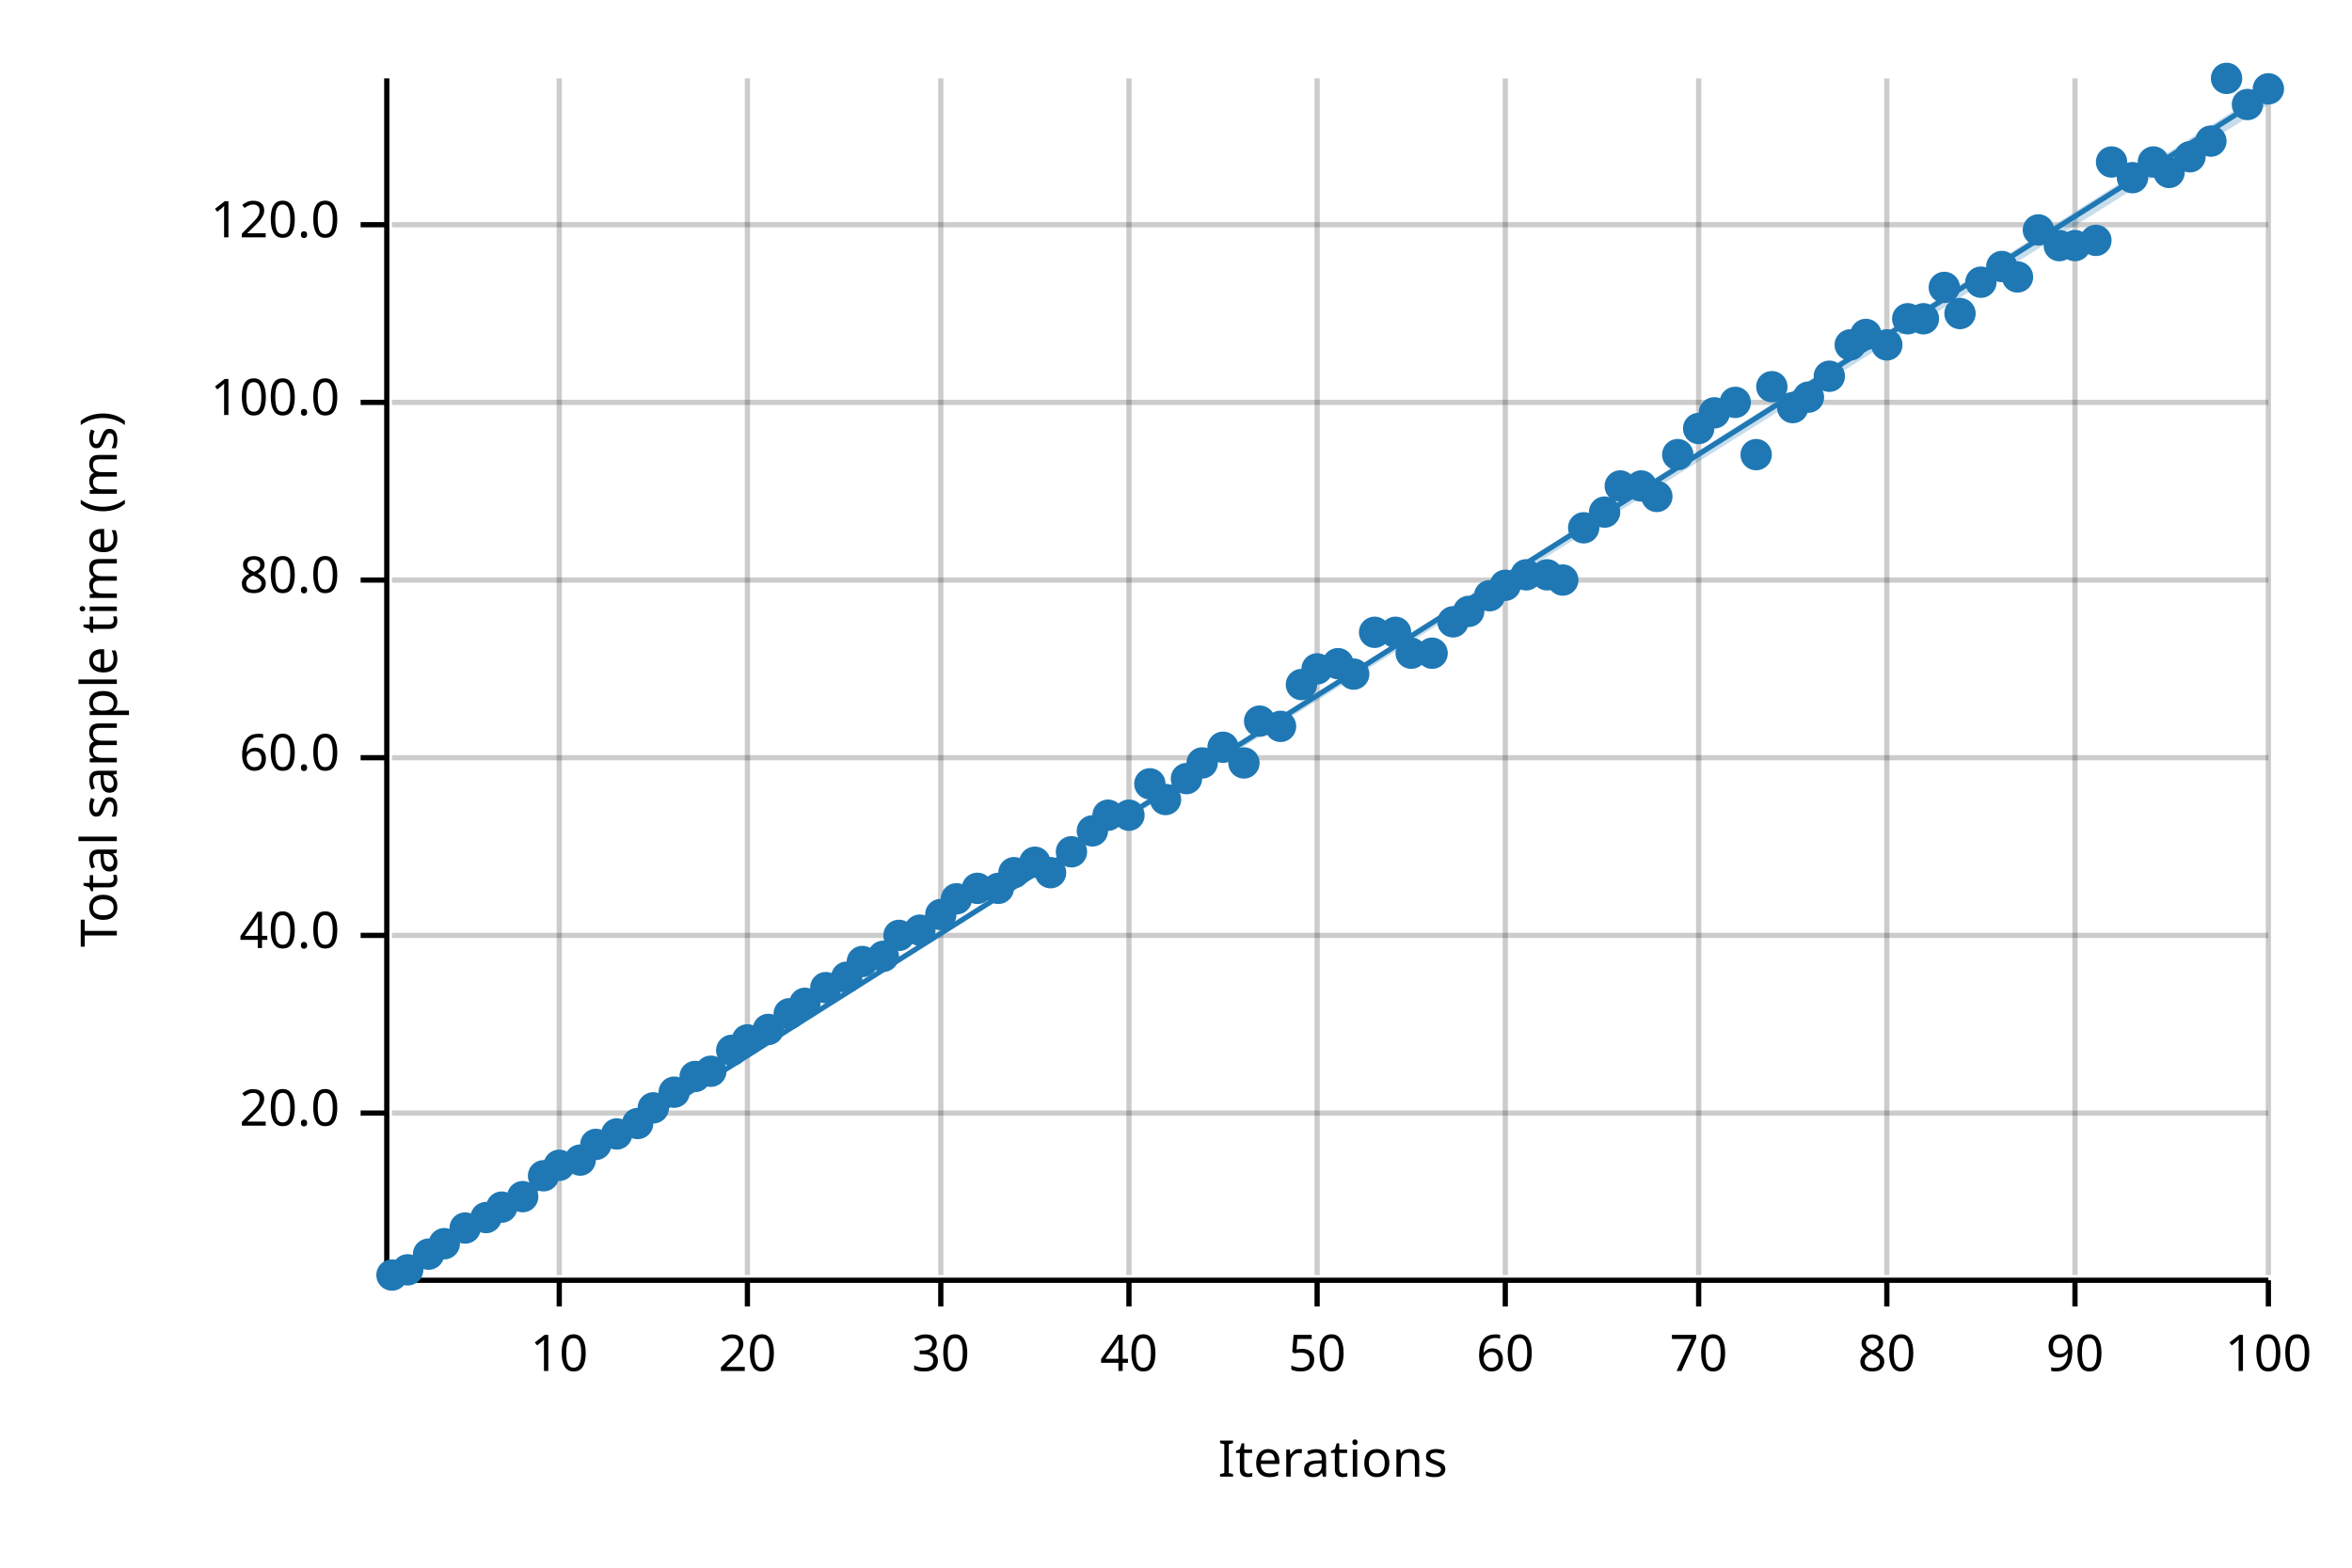
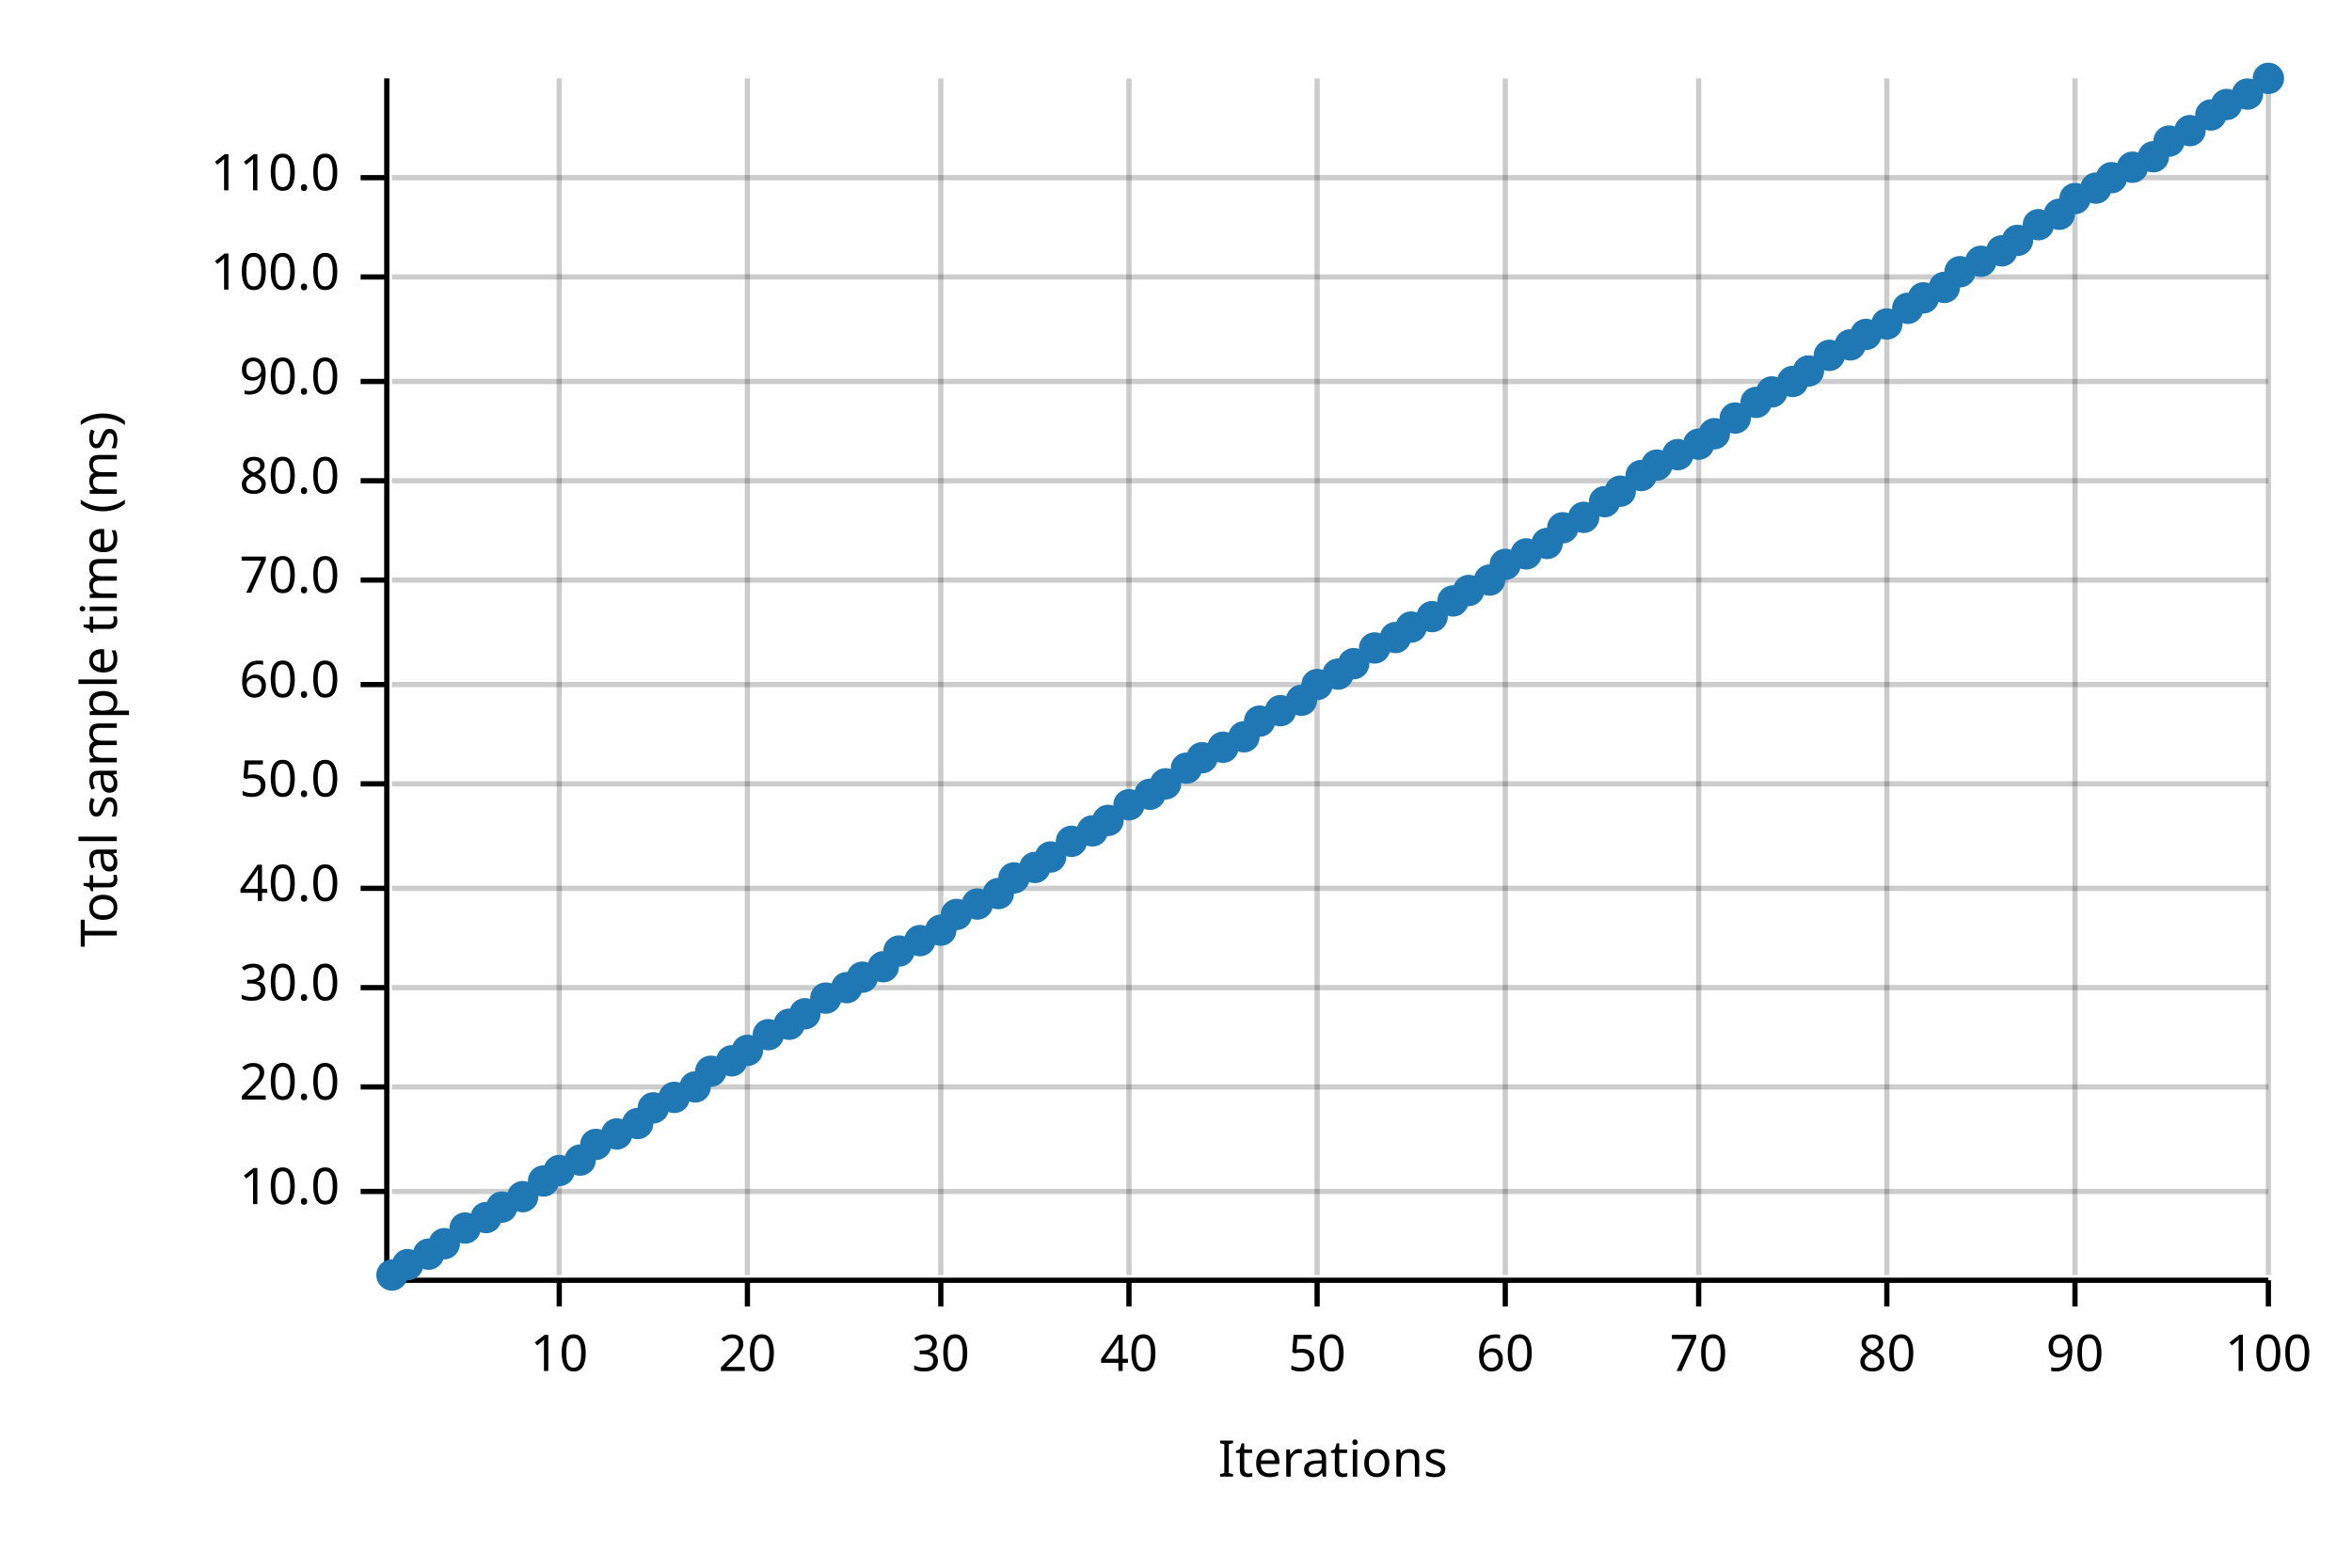
<svg xmlns="http://www.w3.org/2000/svg" width="450" height="300" viewBox="0 0 450 300">
  <text x="15" y="130" dy="0.76em" text-anchor="middle" font-family="sans-serif" font-size="9.677" opacity="1" fill="#000000" transform="rotate(270, 15, 130)">
Total sample time (ms)
</text>
  <text x="255" y="285" dy="-0.5ex" text-anchor="middle" font-family="sans-serif" font-size="9.677" opacity="1" fill="#000000">
Iterations
</text>
  <line opacity="0.2" stroke="#000000" stroke-width="1" x1="107" y1="244" x2="107" y2="15" />
  <line opacity="0.2" stroke="#000000" stroke-width="1" x1="143" y1="244" x2="143" y2="15" />
  <line opacity="0.2" stroke="#000000" stroke-width="1" x1="180" y1="244" x2="180" y2="15" />
  <line opacity="0.2" stroke="#000000" stroke-width="1" x1="216" y1="244" x2="216" y2="15" />
  <line opacity="0.2" stroke="#000000" stroke-width="1" x1="252" y1="244" x2="252" y2="15" />
  <line opacity="0.2" stroke="#000000" stroke-width="1" x1="288" y1="244" x2="288" y2="15" />
  <line opacity="0.2" stroke="#000000" stroke-width="1" x1="325" y1="244" x2="325" y2="15" />
  <line opacity="0.2" stroke="#000000" stroke-width="1" x1="361" y1="244" x2="361" y2="15" />
  <line opacity="0.2" stroke="#000000" stroke-width="1" x1="397" y1="244" x2="397" y2="15" />
  <line opacity="0.2" stroke="#000000" stroke-width="1" x1="434" y1="244" x2="434" y2="15" />
-   <line opacity="0.2" stroke="#000000" stroke-width="1" x1="75" y1="213" x2="434" y2="213" />
-   <line opacity="0.2" stroke="#000000" stroke-width="1" x1="75" y1="179" x2="434" y2="179" />
-   <line opacity="0.2" stroke="#000000" stroke-width="1" x1="75" y1="145" x2="434" y2="145" />
+   <line opacity="0.2" stroke="#000000" stroke-width="1" x1="75" y1="228" x2="434" y2="228" />
+   <line opacity="0.2" stroke="#000000" stroke-width="1" x1="75" y1="208" x2="434" y2="208" />
+   <line opacity="0.2" stroke="#000000" stroke-width="1" x1="75" y1="189" x2="434" y2="189" />
+   <line opacity="0.2" stroke="#000000" stroke-width="1" x1="75" y1="170" x2="434" y2="170" />
+   <line opacity="0.2" stroke="#000000" stroke-width="1" x1="75" y1="150" x2="434" y2="150" />
+   <line opacity="0.2" stroke="#000000" stroke-width="1" x1="75" y1="131" x2="434" y2="131" />
  <line opacity="0.2" stroke="#000000" stroke-width="1" x1="75" y1="111" x2="434" y2="111" />
-   <line opacity="0.2" stroke="#000000" stroke-width="1" x1="75" y1="77" x2="434" y2="77" />
-   <line opacity="0.2" stroke="#000000" stroke-width="1" x1="75" y1="43" x2="434" y2="43" />
+   <line opacity="0.2" stroke="#000000" stroke-width="1" x1="75" y1="92" x2="434" y2="92" />
+   <line opacity="0.2" stroke="#000000" stroke-width="1" x1="75" y1="73" x2="434" y2="73" />
+   <line opacity="0.2" stroke="#000000" stroke-width="1" x1="75" y1="53" x2="434" y2="53" />
+   <line opacity="0.2" stroke="#000000" stroke-width="1" x1="75" y1="34" x2="434" y2="34" />
  <polyline fill="none" opacity="1" stroke="#000000" stroke-width="1" points="74,15 74,244 " />
-   <text x="65" y="213" dy="0.5ex" text-anchor="end" font-family="sans-serif" font-size="9.677" opacity="1" fill="#000000">
+   <text x="65" y="228" dy="0.5ex" text-anchor="end" font-family="sans-serif" font-size="9.677" opacity="1" fill="#000000">
+ 10.0
+ </text>
+   <polyline fill="none" opacity="1" stroke="#000000" stroke-width="1" points="69,228 74,228 " />
+   <text x="65" y="208" dy="0.5ex" text-anchor="end" font-family="sans-serif" font-size="9.677" opacity="1" fill="#000000">
20.0
</text>
-   <polyline fill="none" opacity="1" stroke="#000000" stroke-width="1" points="69,213 74,213 " />
-   <text x="65" y="179" dy="0.5ex" text-anchor="end" font-family="sans-serif" font-size="9.677" opacity="1" fill="#000000">
+   <polyline fill="none" opacity="1" stroke="#000000" stroke-width="1" points="69,208 74,208 " />
+   <text x="65" y="189" dy="0.5ex" text-anchor="end" font-family="sans-serif" font-size="9.677" opacity="1" fill="#000000">
+ 30.0
+ </text>
+   <polyline fill="none" opacity="1" stroke="#000000" stroke-width="1" points="69,189 74,189 " />
+   <text x="65" y="170" dy="0.5ex" text-anchor="end" font-family="sans-serif" font-size="9.677" opacity="1" fill="#000000">
40.0
</text>
-   <polyline fill="none" opacity="1" stroke="#000000" stroke-width="1" points="69,179 74,179 " />
-   <text x="65" y="145" dy="0.5ex" text-anchor="end" font-family="sans-serif" font-size="9.677" opacity="1" fill="#000000">
+   <polyline fill="none" opacity="1" stroke="#000000" stroke-width="1" points="69,170 74,170 " />
+   <text x="65" y="150" dy="0.5ex" text-anchor="end" font-family="sans-serif" font-size="9.677" opacity="1" fill="#000000">
+ 50.0
+ </text>
+   <polyline fill="none" opacity="1" stroke="#000000" stroke-width="1" points="69,150 74,150 " />
+   <text x="65" y="131" dy="0.5ex" text-anchor="end" font-family="sans-serif" font-size="9.677" opacity="1" fill="#000000">
60.0
</text>
-   <polyline fill="none" opacity="1" stroke="#000000" stroke-width="1" points="69,145 74,145 " />
+   <polyline fill="none" opacity="1" stroke="#000000" stroke-width="1" points="69,131 74,131 " />
  <text x="65" y="111" dy="0.5ex" text-anchor="end" font-family="sans-serif" font-size="9.677" opacity="1" fill="#000000">
+ 70.0
+ </text>
+   <polyline fill="none" opacity="1" stroke="#000000" stroke-width="1" points="69,111 74,111 " />
+   <text x="65" y="92" dy="0.5ex" text-anchor="end" font-family="sans-serif" font-size="9.677" opacity="1" fill="#000000">
80.0
</text>
-   <polyline fill="none" opacity="1" stroke="#000000" stroke-width="1" points="69,111 74,111 " />
-   <text x="65" y="77" dy="0.5ex" text-anchor="end" font-family="sans-serif" font-size="9.677" opacity="1" fill="#000000">
+   <polyline fill="none" opacity="1" stroke="#000000" stroke-width="1" points="69,92 74,92 " />
+   <text x="65" y="73" dy="0.5ex" text-anchor="end" font-family="sans-serif" font-size="9.677" opacity="1" fill="#000000">
+ 90.0
+ </text>
+   <polyline fill="none" opacity="1" stroke="#000000" stroke-width="1" points="69,73 74,73 " />
+   <text x="65" y="53" dy="0.5ex" text-anchor="end" font-family="sans-serif" font-size="9.677" opacity="1" fill="#000000">
100.0
</text>
-   <polyline fill="none" opacity="1" stroke="#000000" stroke-width="1" points="69,77 74,77 " />
-   <text x="65" y="43" dy="0.5ex" text-anchor="end" font-family="sans-serif" font-size="9.677" opacity="1" fill="#000000">
- 120.0
- </text>
-   <polyline fill="none" opacity="1" stroke="#000000" stroke-width="1" points="69,43 74,43 " />
+   <polyline fill="none" opacity="1" stroke="#000000" stroke-width="1" points="69,53 74,53 " />
+   <text x="65" y="34" dy="0.5ex" text-anchor="end" font-family="sans-serif" font-size="9.677" opacity="1" fill="#000000">
+ 110.0
+ </text>
+   <polyline fill="none" opacity="1" stroke="#000000" stroke-width="1" points="69,34 74,34 " />
  <polyline fill="none" opacity="1" stroke="#000000" stroke-width="1" points="75,245 434,245 " />
  <text x="107" y="255" dy="0.76em" text-anchor="middle" font-family="sans-serif" font-size="9.677" opacity="1" fill="#000000">
10
</text>
  <polyline fill="none" opacity="1" stroke="#000000" stroke-width="1" points="107,245 107,250 " />
  <text x="143" y="255" dy="0.76em" text-anchor="middle" font-family="sans-serif" font-size="9.677" opacity="1" fill="#000000">
20
</text>
  <polyline fill="none" opacity="1" stroke="#000000" stroke-width="1" points="143,245 143,250 " />
  <text x="180" y="255" dy="0.76em" text-anchor="middle" font-family="sans-serif" font-size="9.677" opacity="1" fill="#000000">
30
</text>
  <polyline fill="none" opacity="1" stroke="#000000" stroke-width="1" points="180,245 180,250 " />
  <text x="216" y="255" dy="0.76em" text-anchor="middle" font-family="sans-serif" font-size="9.677" opacity="1" fill="#000000">
40
</text>
  <polyline fill="none" opacity="1" stroke="#000000" stroke-width="1" points="216,245 216,250 " />
  <text x="252" y="255" dy="0.76em" text-anchor="middle" font-family="sans-serif" font-size="9.677" opacity="1" fill="#000000">
50
</text>
  <polyline fill="none" opacity="1" stroke="#000000" stroke-width="1" points="252,245 252,250 " />
  <text x="288" y="255" dy="0.76em" text-anchor="middle" font-family="sans-serif" font-size="9.677" opacity="1" fill="#000000">
60
</text>
  <polyline fill="none" opacity="1" stroke="#000000" stroke-width="1" points="288,245 288,250 " />
  <text x="325" y="255" dy="0.76em" text-anchor="middle" font-family="sans-serif" font-size="9.677" opacity="1" fill="#000000">
70
</text>
  <polyline fill="none" opacity="1" stroke="#000000" stroke-width="1" points="325,245 325,250 " />
  <text x="361" y="255" dy="0.76em" text-anchor="middle" font-family="sans-serif" font-size="9.677" opacity="1" fill="#000000">
80
</text>
  <polyline fill="none" opacity="1" stroke="#000000" stroke-width="1" points="361,245 361,250 " />
  <text x="397" y="255" dy="0.76em" text-anchor="middle" font-family="sans-serif" font-size="9.677" opacity="1" fill="#000000">
90
</text>
  <polyline fill="none" opacity="1" stroke="#000000" stroke-width="1" points="397,245 397,250 " />
  <text x="434" y="255" dy="0.76em" text-anchor="middle" font-family="sans-serif" font-size="9.677" opacity="1" fill="#000000">
100
</text>
  <polyline fill="none" opacity="1" stroke="#000000" stroke-width="1" points="434,245 434,250 " />
  <circle cx="75" cy="244" r="3" opacity="1" fill="#1F78B4" stroke="none" stroke-width="1" />
-   <circle cx="78" cy="243" r="3" opacity="1" fill="#1F78B4" stroke="none" stroke-width="1" />
+   <circle cx="78" cy="242" r="3" opacity="1" fill="#1F78B4" stroke="none" stroke-width="1" />
  <circle cx="82" cy="240" r="3" opacity="1" fill="#1F78B4" stroke="none" stroke-width="1" />
  <circle cx="85" cy="238" r="3" opacity="1" fill="#1F78B4" stroke="none" stroke-width="1" />
  <circle cx="89" cy="235" r="3" opacity="1" fill="#1F78B4" stroke="none" stroke-width="1" />
  <circle cx="93" cy="233" r="3" opacity="1" fill="#1F78B4" stroke="none" stroke-width="1" />
  <circle cx="96" cy="231" r="3" opacity="1" fill="#1F78B4" stroke="none" stroke-width="1" />
  <circle cx="100" cy="229" r="3" opacity="1" fill="#1F78B4" stroke="none" stroke-width="1" />
-   <circle cx="104" cy="225" r="3" opacity="1" fill="#1F78B4" stroke="none" stroke-width="1" />
-   <circle cx="107" cy="223" r="3" opacity="1" fill="#1F78B4" stroke="none" stroke-width="1" />
+   <circle cx="104" cy="226" r="3" opacity="1" fill="#1F78B4" stroke="none" stroke-width="1" />
+   <circle cx="107" cy="224" r="3" opacity="1" fill="#1F78B4" stroke="none" stroke-width="1" />
  <circle cx="111" cy="222" r="3" opacity="1" fill="#1F78B4" stroke="none" stroke-width="1" />
  <circle cx="114" cy="219" r="3" opacity="1" fill="#1F78B4" stroke="none" stroke-width="1" />
  <circle cx="118" cy="217" r="3" opacity="1" fill="#1F78B4" stroke="none" stroke-width="1" />
  <circle cx="122" cy="215" r="3" opacity="1" fill="#1F78B4" stroke="none" stroke-width="1" />
  <circle cx="125" cy="212" r="3" opacity="1" fill="#1F78B4" stroke="none" stroke-width="1" />
-   <circle cx="129" cy="209" r="3" opacity="1" fill="#1F78B4" stroke="none" stroke-width="1" />
-   <circle cx="133" cy="206" r="3" opacity="1" fill="#1F78B4" stroke="none" stroke-width="1" />
+   <circle cx="129" cy="210" r="3" opacity="1" fill="#1F78B4" stroke="none" stroke-width="1" />
+   <circle cx="133" cy="208" r="3" opacity="1" fill="#1F78B4" stroke="none" stroke-width="1" />
  <circle cx="136" cy="205" r="3" opacity="1" fill="#1F78B4" stroke="none" stroke-width="1" />
-   <circle cx="140" cy="201" r="3" opacity="1" fill="#1F78B4" stroke="none" stroke-width="1" />
-   <circle cx="143" cy="199" r="3" opacity="1" fill="#1F78B4" stroke="none" stroke-width="1" />
-   <circle cx="147" cy="197" r="3" opacity="1" fill="#1F78B4" stroke="none" stroke-width="1" />
-   <circle cx="151" cy="194" r="3" opacity="1" fill="#1F78B4" stroke="none" stroke-width="1" />
-   <circle cx="154" cy="192" r="3" opacity="1" fill="#1F78B4" stroke="none" stroke-width="1" />
-   <circle cx="158" cy="189" r="3" opacity="1" fill="#1F78B4" stroke="none" stroke-width="1" />
-   <circle cx="162" cy="187" r="3" opacity="1" fill="#1F78B4" stroke="none" stroke-width="1" />
-   <circle cx="165" cy="184" r="3" opacity="1" fill="#1F78B4" stroke="none" stroke-width="1" />
-   <circle cx="169" cy="183" r="3" opacity="1" fill="#1F78B4" stroke="none" stroke-width="1" />
-   <circle cx="172" cy="179" r="3" opacity="1" fill="#1F78B4" stroke="none" stroke-width="1" />
-   <circle cx="176" cy="178" r="3" opacity="1" fill="#1F78B4" stroke="none" stroke-width="1" />
-   <circle cx="180" cy="175" r="3" opacity="1" fill="#1F78B4" stroke="none" stroke-width="1" />
-   <circle cx="183" cy="172" r="3" opacity="1" fill="#1F78B4" stroke="none" stroke-width="1" />
-   <circle cx="187" cy="170" r="3" opacity="1" fill="#1F78B4" stroke="none" stroke-width="1" />
-   <circle cx="191" cy="170" r="3" opacity="1" fill="#1F78B4" stroke="none" stroke-width="1" />
-   <circle cx="194" cy="167" r="3" opacity="1" fill="#1F78B4" stroke="none" stroke-width="1" />
-   <circle cx="198" cy="165" r="3" opacity="1" fill="#1F78B4" stroke="none" stroke-width="1" />
-   <circle cx="201" cy="167" r="3" opacity="1" fill="#1F78B4" stroke="none" stroke-width="1" />
-   <circle cx="205" cy="163" r="3" opacity="1" fill="#1F78B4" stroke="none" stroke-width="1" />
+   <circle cx="140" cy="203" r="3" opacity="1" fill="#1F78B4" stroke="none" stroke-width="1" />
+   <circle cx="143" cy="201" r="3" opacity="1" fill="#1F78B4" stroke="none" stroke-width="1" />
+   <circle cx="147" cy="198" r="3" opacity="1" fill="#1F78B4" stroke="none" stroke-width="1" />
+   <circle cx="151" cy="196" r="3" opacity="1" fill="#1F78B4" stroke="none" stroke-width="1" />
+   <circle cx="154" cy="194" r="3" opacity="1" fill="#1F78B4" stroke="none" stroke-width="1" />
+   <circle cx="158" cy="191" r="3" opacity="1" fill="#1F78B4" stroke="none" stroke-width="1" />
+   <circle cx="162" cy="189" r="3" opacity="1" fill="#1F78B4" stroke="none" stroke-width="1" />
+   <circle cx="165" cy="187" r="3" opacity="1" fill="#1F78B4" stroke="none" stroke-width="1" />
+   <circle cx="169" cy="185" r="3" opacity="1" fill="#1F78B4" stroke="none" stroke-width="1" />
+   <circle cx="172" cy="182" r="3" opacity="1" fill="#1F78B4" stroke="none" stroke-width="1" />
+   <circle cx="176" cy="180" r="3" opacity="1" fill="#1F78B4" stroke="none" stroke-width="1" />
+   <circle cx="180" cy="178" r="3" opacity="1" fill="#1F78B4" stroke="none" stroke-width="1" />
+   <circle cx="183" cy="175" r="3" opacity="1" fill="#1F78B4" stroke="none" stroke-width="1" />
+   <circle cx="187" cy="173" r="3" opacity="1" fill="#1F78B4" stroke="none" stroke-width="1" />
+   <circle cx="191" cy="171" r="3" opacity="1" fill="#1F78B4" stroke="none" stroke-width="1" />
+   <circle cx="194" cy="168" r="3" opacity="1" fill="#1F78B4" stroke="none" stroke-width="1" />
+   <circle cx="198" cy="166" r="3" opacity="1" fill="#1F78B4" stroke="none" stroke-width="1" />
+   <circle cx="201" cy="164" r="3" opacity="1" fill="#1F78B4" stroke="none" stroke-width="1" />
+   <circle cx="205" cy="161" r="3" opacity="1" fill="#1F78B4" stroke="none" stroke-width="1" />
  <circle cx="209" cy="159" r="3" opacity="1" fill="#1F78B4" stroke="none" stroke-width="1" />
-   <circle cx="212" cy="156" r="3" opacity="1" fill="#1F78B4" stroke="none" stroke-width="1" />
-   <circle cx="216" cy="156" r="3" opacity="1" fill="#1F78B4" stroke="none" stroke-width="1" />
-   <circle cx="220" cy="150" r="3" opacity="1" fill="#1F78B4" stroke="none" stroke-width="1" />
-   <circle cx="223" cy="153" r="3" opacity="1" fill="#1F78B4" stroke="none" stroke-width="1" />
-   <circle cx="227" cy="149" r="3" opacity="1" fill="#1F78B4" stroke="none" stroke-width="1" />
-   <circle cx="230" cy="146" r="3" opacity="1" fill="#1F78B4" stroke="none" stroke-width="1" />
+   <circle cx="212" cy="157" r="3" opacity="1" fill="#1F78B4" stroke="none" stroke-width="1" />
+   <circle cx="216" cy="154" r="3" opacity="1" fill="#1F78B4" stroke="none" stroke-width="1" />
+   <circle cx="220" cy="152" r="3" opacity="1" fill="#1F78B4" stroke="none" stroke-width="1" />
+   <circle cx="223" cy="150" r="3" opacity="1" fill="#1F78B4" stroke="none" stroke-width="1" />
+   <circle cx="227" cy="147" r="3" opacity="1" fill="#1F78B4" stroke="none" stroke-width="1" />
+   <circle cx="230" cy="145" r="3" opacity="1" fill="#1F78B4" stroke="none" stroke-width="1" />
  <circle cx="234" cy="143" r="3" opacity="1" fill="#1F78B4" stroke="none" stroke-width="1" />
-   <circle cx="238" cy="146" r="3" opacity="1" fill="#1F78B4" stroke="none" stroke-width="1" />
+   <circle cx="238" cy="141" r="3" opacity="1" fill="#1F78B4" stroke="none" stroke-width="1" />
  <circle cx="241" cy="138" r="3" opacity="1" fill="#1F78B4" stroke="none" stroke-width="1" />
-   <circle cx="245" cy="139" r="3" opacity="1" fill="#1F78B4" stroke="none" stroke-width="1" />
-   <circle cx="249" cy="131" r="3" opacity="1" fill="#1F78B4" stroke="none" stroke-width="1" />
-   <circle cx="252" cy="128" r="3" opacity="1" fill="#1F78B4" stroke="none" stroke-width="1" />
-   <circle cx="256" cy="127" r="3" opacity="1" fill="#1F78B4" stroke="none" stroke-width="1" />
-   <circle cx="259" cy="129" r="3" opacity="1" fill="#1F78B4" stroke="none" stroke-width="1" />
-   <circle cx="263" cy="121" r="3" opacity="1" fill="#1F78B4" stroke="none" stroke-width="1" />
-   <circle cx="267" cy="121" r="3" opacity="1" fill="#1F78B4" stroke="none" stroke-width="1" />
-   <circle cx="270" cy="125" r="3" opacity="1" fill="#1F78B4" stroke="none" stroke-width="1" />
-   <circle cx="274" cy="125" r="3" opacity="1" fill="#1F78B4" stroke="none" stroke-width="1" />
-   <circle cx="278" cy="119" r="3" opacity="1" fill="#1F78B4" stroke="none" stroke-width="1" />
-   <circle cx="281" cy="117" r="3" opacity="1" fill="#1F78B4" stroke="none" stroke-width="1" />
-   <circle cx="285" cy="114" r="3" opacity="1" fill="#1F78B4" stroke="none" stroke-width="1" />
-   <circle cx="288" cy="112" r="3" opacity="1" fill="#1F78B4" stroke="none" stroke-width="1" />
-   <circle cx="292" cy="110" r="3" opacity="1" fill="#1F78B4" stroke="none" stroke-width="1" />
-   <circle cx="296" cy="110" r="3" opacity="1" fill="#1F78B4" stroke="none" stroke-width="1" />
-   <circle cx="299" cy="111" r="3" opacity="1" fill="#1F78B4" stroke="none" stroke-width="1" />
-   <circle cx="303" cy="101" r="3" opacity="1" fill="#1F78B4" stroke="none" stroke-width="1" />
-   <circle cx="307" cy="98" r="3" opacity="1" fill="#1F78B4" stroke="none" stroke-width="1" />
-   <circle cx="310" cy="93" r="3" opacity="1" fill="#1F78B4" stroke="none" stroke-width="1" />
-   <circle cx="314" cy="93" r="3" opacity="1" fill="#1F78B4" stroke="none" stroke-width="1" />
-   <circle cx="317" cy="95" r="3" opacity="1" fill="#1F78B4" stroke="none" stroke-width="1" />
+   <circle cx="245" cy="136" r="3" opacity="1" fill="#1F78B4" stroke="none" stroke-width="1" />
+   <circle cx="249" cy="134" r="3" opacity="1" fill="#1F78B4" stroke="none" stroke-width="1" />
+   <circle cx="252" cy="131" r="3" opacity="1" fill="#1F78B4" stroke="none" stroke-width="1" />
+   <circle cx="256" cy="129" r="3" opacity="1" fill="#1F78B4" stroke="none" stroke-width="1" />
+   <circle cx="259" cy="127" r="3" opacity="1" fill="#1F78B4" stroke="none" stroke-width="1" />
+   <circle cx="263" cy="124" r="3" opacity="1" fill="#1F78B4" stroke="none" stroke-width="1" />
+   <circle cx="267" cy="122" r="3" opacity="1" fill="#1F78B4" stroke="none" stroke-width="1" />
+   <circle cx="270" cy="120" r="3" opacity="1" fill="#1F78B4" stroke="none" stroke-width="1" />
+   <circle cx="274" cy="118" r="3" opacity="1" fill="#1F78B4" stroke="none" stroke-width="1" />
+   <circle cx="278" cy="115" r="3" opacity="1" fill="#1F78B4" stroke="none" stroke-width="1" />
+   <circle cx="281" cy="113" r="3" opacity="1" fill="#1F78B4" stroke="none" stroke-width="1" />
+   <circle cx="285" cy="111" r="3" opacity="1" fill="#1F78B4" stroke="none" stroke-width="1" />
+   <circle cx="288" cy="108" r="3" opacity="1" fill="#1F78B4" stroke="none" stroke-width="1" />
+   <circle cx="292" cy="106" r="3" opacity="1" fill="#1F78B4" stroke="none" stroke-width="1" />
+   <circle cx="296" cy="104" r="3" opacity="1" fill="#1F78B4" stroke="none" stroke-width="1" />
+   <circle cx="299" cy="101" r="3" opacity="1" fill="#1F78B4" stroke="none" stroke-width="1" />
+   <circle cx="303" cy="99" r="3" opacity="1" fill="#1F78B4" stroke="none" stroke-width="1" />
+   <circle cx="307" cy="96" r="3" opacity="1" fill="#1F78B4" stroke="none" stroke-width="1" />
+   <circle cx="310" cy="94" r="3" opacity="1" fill="#1F78B4" stroke="none" stroke-width="1" />
+   <circle cx="314" cy="91" r="3" opacity="1" fill="#1F78B4" stroke="none" stroke-width="1" />
+   <circle cx="317" cy="89" r="3" opacity="1" fill="#1F78B4" stroke="none" stroke-width="1" />
  <circle cx="321" cy="87" r="3" opacity="1" fill="#1F78B4" stroke="none" stroke-width="1" />
-   <circle cx="325" cy="82" r="3" opacity="1" fill="#1F78B4" stroke="none" stroke-width="1" />
-   <circle cx="328" cy="79" r="3" opacity="1" fill="#1F78B4" stroke="none" stroke-width="1" />
-   <circle cx="332" cy="77" r="3" opacity="1" fill="#1F78B4" stroke="none" stroke-width="1" />
-   <circle cx="336" cy="87" r="3" opacity="1" fill="#1F78B4" stroke="none" stroke-width="1" />
-   <circle cx="339" cy="74" r="3" opacity="1" fill="#1F78B4" stroke="none" stroke-width="1" />
-   <circle cx="343" cy="78" r="3" opacity="1" fill="#1F78B4" stroke="none" stroke-width="1" />
-   <circle cx="346" cy="76" r="3" opacity="1" fill="#1F78B4" stroke="none" stroke-width="1" />
-   <circle cx="350" cy="72" r="3" opacity="1" fill="#1F78B4" stroke="none" stroke-width="1" />
+   <circle cx="325" cy="85" r="3" opacity="1" fill="#1F78B4" stroke="none" stroke-width="1" />
+   <circle cx="328" cy="83" r="3" opacity="1" fill="#1F78B4" stroke="none" stroke-width="1" />
+   <circle cx="332" cy="80" r="3" opacity="1" fill="#1F78B4" stroke="none" stroke-width="1" />
+   <circle cx="336" cy="77" r="3" opacity="1" fill="#1F78B4" stroke="none" stroke-width="1" />
+   <circle cx="339" cy="75" r="3" opacity="1" fill="#1F78B4" stroke="none" stroke-width="1" />
+   <circle cx="343" cy="73" r="3" opacity="1" fill="#1F78B4" stroke="none" stroke-width="1" />
+   <circle cx="346" cy="71" r="3" opacity="1" fill="#1F78B4" stroke="none" stroke-width="1" />
+   <circle cx="350" cy="68" r="3" opacity="1" fill="#1F78B4" stroke="none" stroke-width="1" />
  <circle cx="354" cy="66" r="3" opacity="1" fill="#1F78B4" stroke="none" stroke-width="1" />
  <circle cx="357" cy="64" r="3" opacity="1" fill="#1F78B4" stroke="none" stroke-width="1" />
-   <circle cx="361" cy="66" r="3" opacity="1" fill="#1F78B4" stroke="none" stroke-width="1" />
-   <circle cx="365" cy="61" r="3" opacity="1" fill="#1F78B4" stroke="none" stroke-width="1" />
-   <circle cx="368" cy="61" r="3" opacity="1" fill="#1F78B4" stroke="none" stroke-width="1" />
+   <circle cx="361" cy="62" r="3" opacity="1" fill="#1F78B4" stroke="none" stroke-width="1" />
+   <circle cx="365" cy="59" r="3" opacity="1" fill="#1F78B4" stroke="none" stroke-width="1" />
+   <circle cx="368" cy="57" r="3" opacity="1" fill="#1F78B4" stroke="none" stroke-width="1" />
  <circle cx="372" cy="55" r="3" opacity="1" fill="#1F78B4" stroke="none" stroke-width="1" />
-   <circle cx="375" cy="60" r="3" opacity="1" fill="#1F78B4" stroke="none" stroke-width="1" />
-   <circle cx="379" cy="54" r="3" opacity="1" fill="#1F78B4" stroke="none" stroke-width="1" />
-   <circle cx="383" cy="51" r="3" opacity="1" fill="#1F78B4" stroke="none" stroke-width="1" />
-   <circle cx="386" cy="53" r="3" opacity="1" fill="#1F78B4" stroke="none" stroke-width="1" />
-   <circle cx="390" cy="44" r="3" opacity="1" fill="#1F78B4" stroke="none" stroke-width="1" />
-   <circle cx="394" cy="47" r="3" opacity="1" fill="#1F78B4" stroke="none" stroke-width="1" />
-   <circle cx="397" cy="47" r="3" opacity="1" fill="#1F78B4" stroke="none" stroke-width="1" />
-   <circle cx="401" cy="46" r="3" opacity="1" fill="#1F78B4" stroke="none" stroke-width="1" />
-   <circle cx="404" cy="31" r="3" opacity="1" fill="#1F78B4" stroke="none" stroke-width="1" />
-   <circle cx="408" cy="34" r="3" opacity="1" fill="#1F78B4" stroke="none" stroke-width="1" />
-   <circle cx="412" cy="31" r="3" opacity="1" fill="#1F78B4" stroke="none" stroke-width="1" />
-   <circle cx="415" cy="33" r="3" opacity="1" fill="#1F78B4" stroke="none" stroke-width="1" />
-   <circle cx="419" cy="30" r="3" opacity="1" fill="#1F78B4" stroke="none" stroke-width="1" />
-   <circle cx="423" cy="27" r="3" opacity="1" fill="#1F78B4" stroke="none" stroke-width="1" />
-   <circle cx="426" cy="15" r="3" opacity="1" fill="#1F78B4" stroke="none" stroke-width="1" />
-   <circle cx="430" cy="20" r="3" opacity="1" fill="#1F78B4" stroke="none" stroke-width="1" />
-   <circle cx="434" cy="17" r="3" opacity="1" fill="#1F78B4" stroke="none" stroke-width="1" />
-   <polyline fill="none" opacity="1" stroke="#1F78B4" stroke-width="1" points="75,245 434,18 " />
-   <polygon opacity="0.25" fill="#1F78B4" points="75,245 434,20 434,17 " />
+   <circle cx="375" cy="52" r="3" opacity="1" fill="#1F78B4" stroke="none" stroke-width="1" />
+   <circle cx="379" cy="50" r="3" opacity="1" fill="#1F78B4" stroke="none" stroke-width="1" />
+   <circle cx="383" cy="48" r="3" opacity="1" fill="#1F78B4" stroke="none" stroke-width="1" />
+   <circle cx="386" cy="46" r="3" opacity="1" fill="#1F78B4" stroke="none" stroke-width="1" />
+   <circle cx="390" cy="43" r="3" opacity="1" fill="#1F78B4" stroke="none" stroke-width="1" />
+   <circle cx="394" cy="41" r="3" opacity="1" fill="#1F78B4" stroke="none" stroke-width="1" />
+   <circle cx="397" cy="38" r="3" opacity="1" fill="#1F78B4" stroke="none" stroke-width="1" />
+   <circle cx="401" cy="36" r="3" opacity="1" fill="#1F78B4" stroke="none" stroke-width="1" />
+   <circle cx="404" cy="34" r="3" opacity="1" fill="#1F78B4" stroke="none" stroke-width="1" />
+   <circle cx="408" cy="32" r="3" opacity="1" fill="#1F78B4" stroke="none" stroke-width="1" />
+   <circle cx="412" cy="30" r="3" opacity="1" fill="#1F78B4" stroke="none" stroke-width="1" />
+   <circle cx="415" cy="27" r="3" opacity="1" fill="#1F78B4" stroke="none" stroke-width="1" />
+   <circle cx="419" cy="25" r="3" opacity="1" fill="#1F78B4" stroke="none" stroke-width="1" />
+   <circle cx="423" cy="22" r="3" opacity="1" fill="#1F78B4" stroke="none" stroke-width="1" />
+   <circle cx="426" cy="20" r="3" opacity="1" fill="#1F78B4" stroke="none" stroke-width="1" />
+   <circle cx="430" cy="18" r="3" opacity="1" fill="#1F78B4" stroke="none" stroke-width="1" />
+   <circle cx="434" cy="15" r="3" opacity="1" fill="#1F78B4" stroke="none" stroke-width="1" />
+   <polyline fill="none" opacity="1" stroke="#1F78B4" stroke-width="1" points="75,245 434,15 " />
+   <polygon opacity="0.25" fill="#1F78B4" points="75,245 434,15 434,15 " />
</svg>
